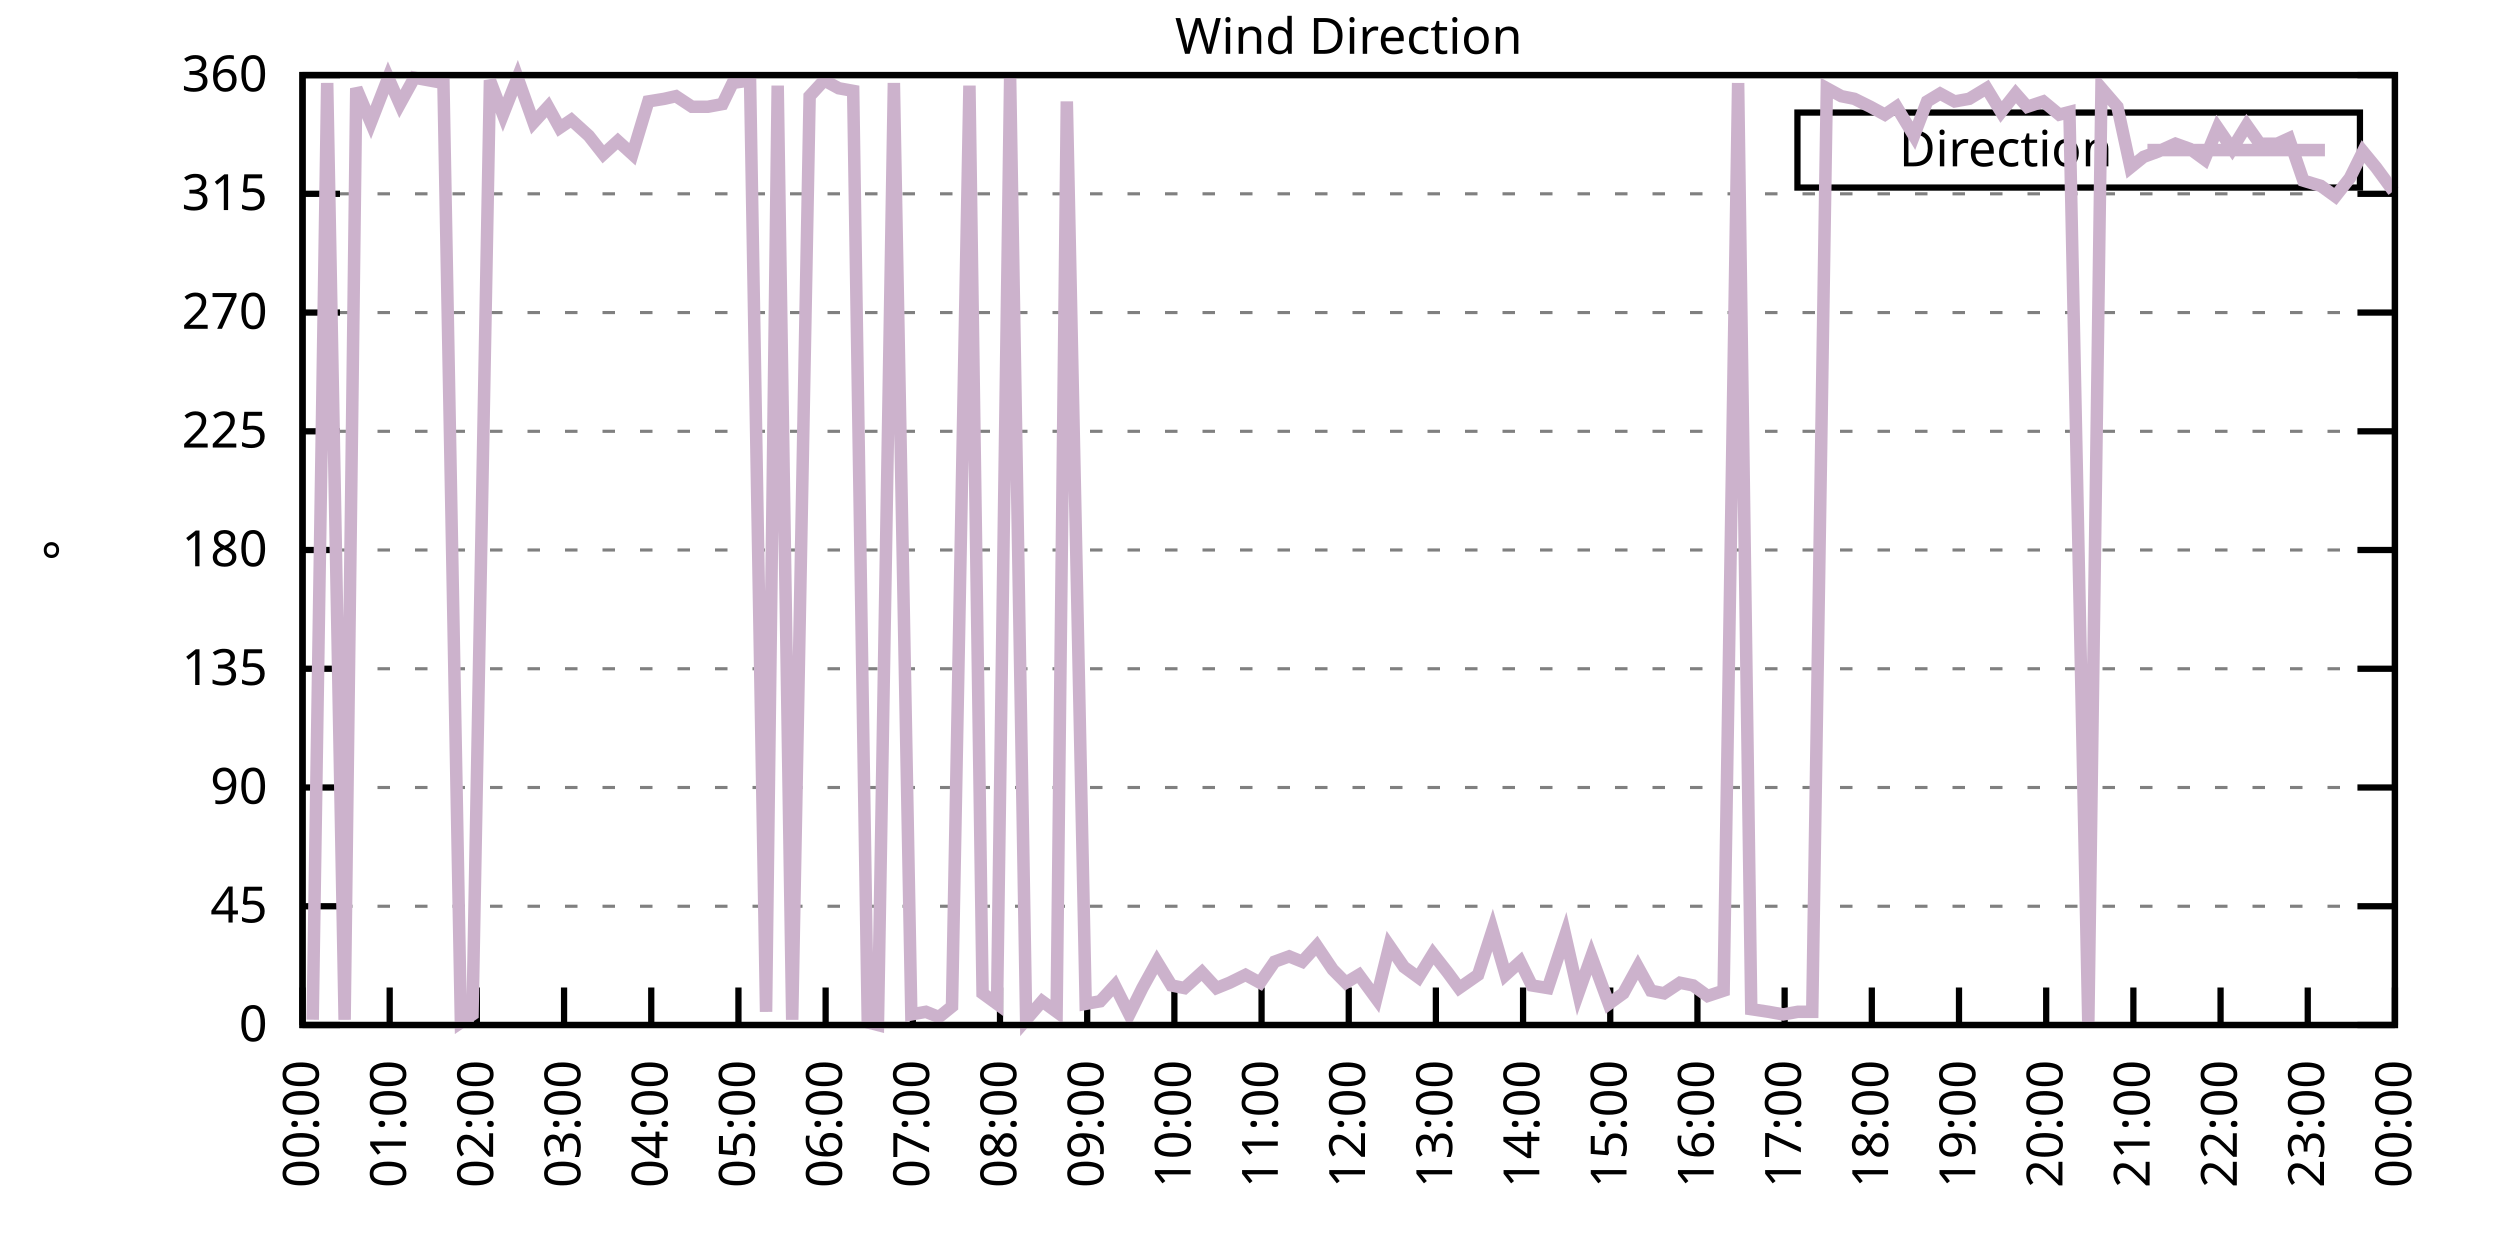
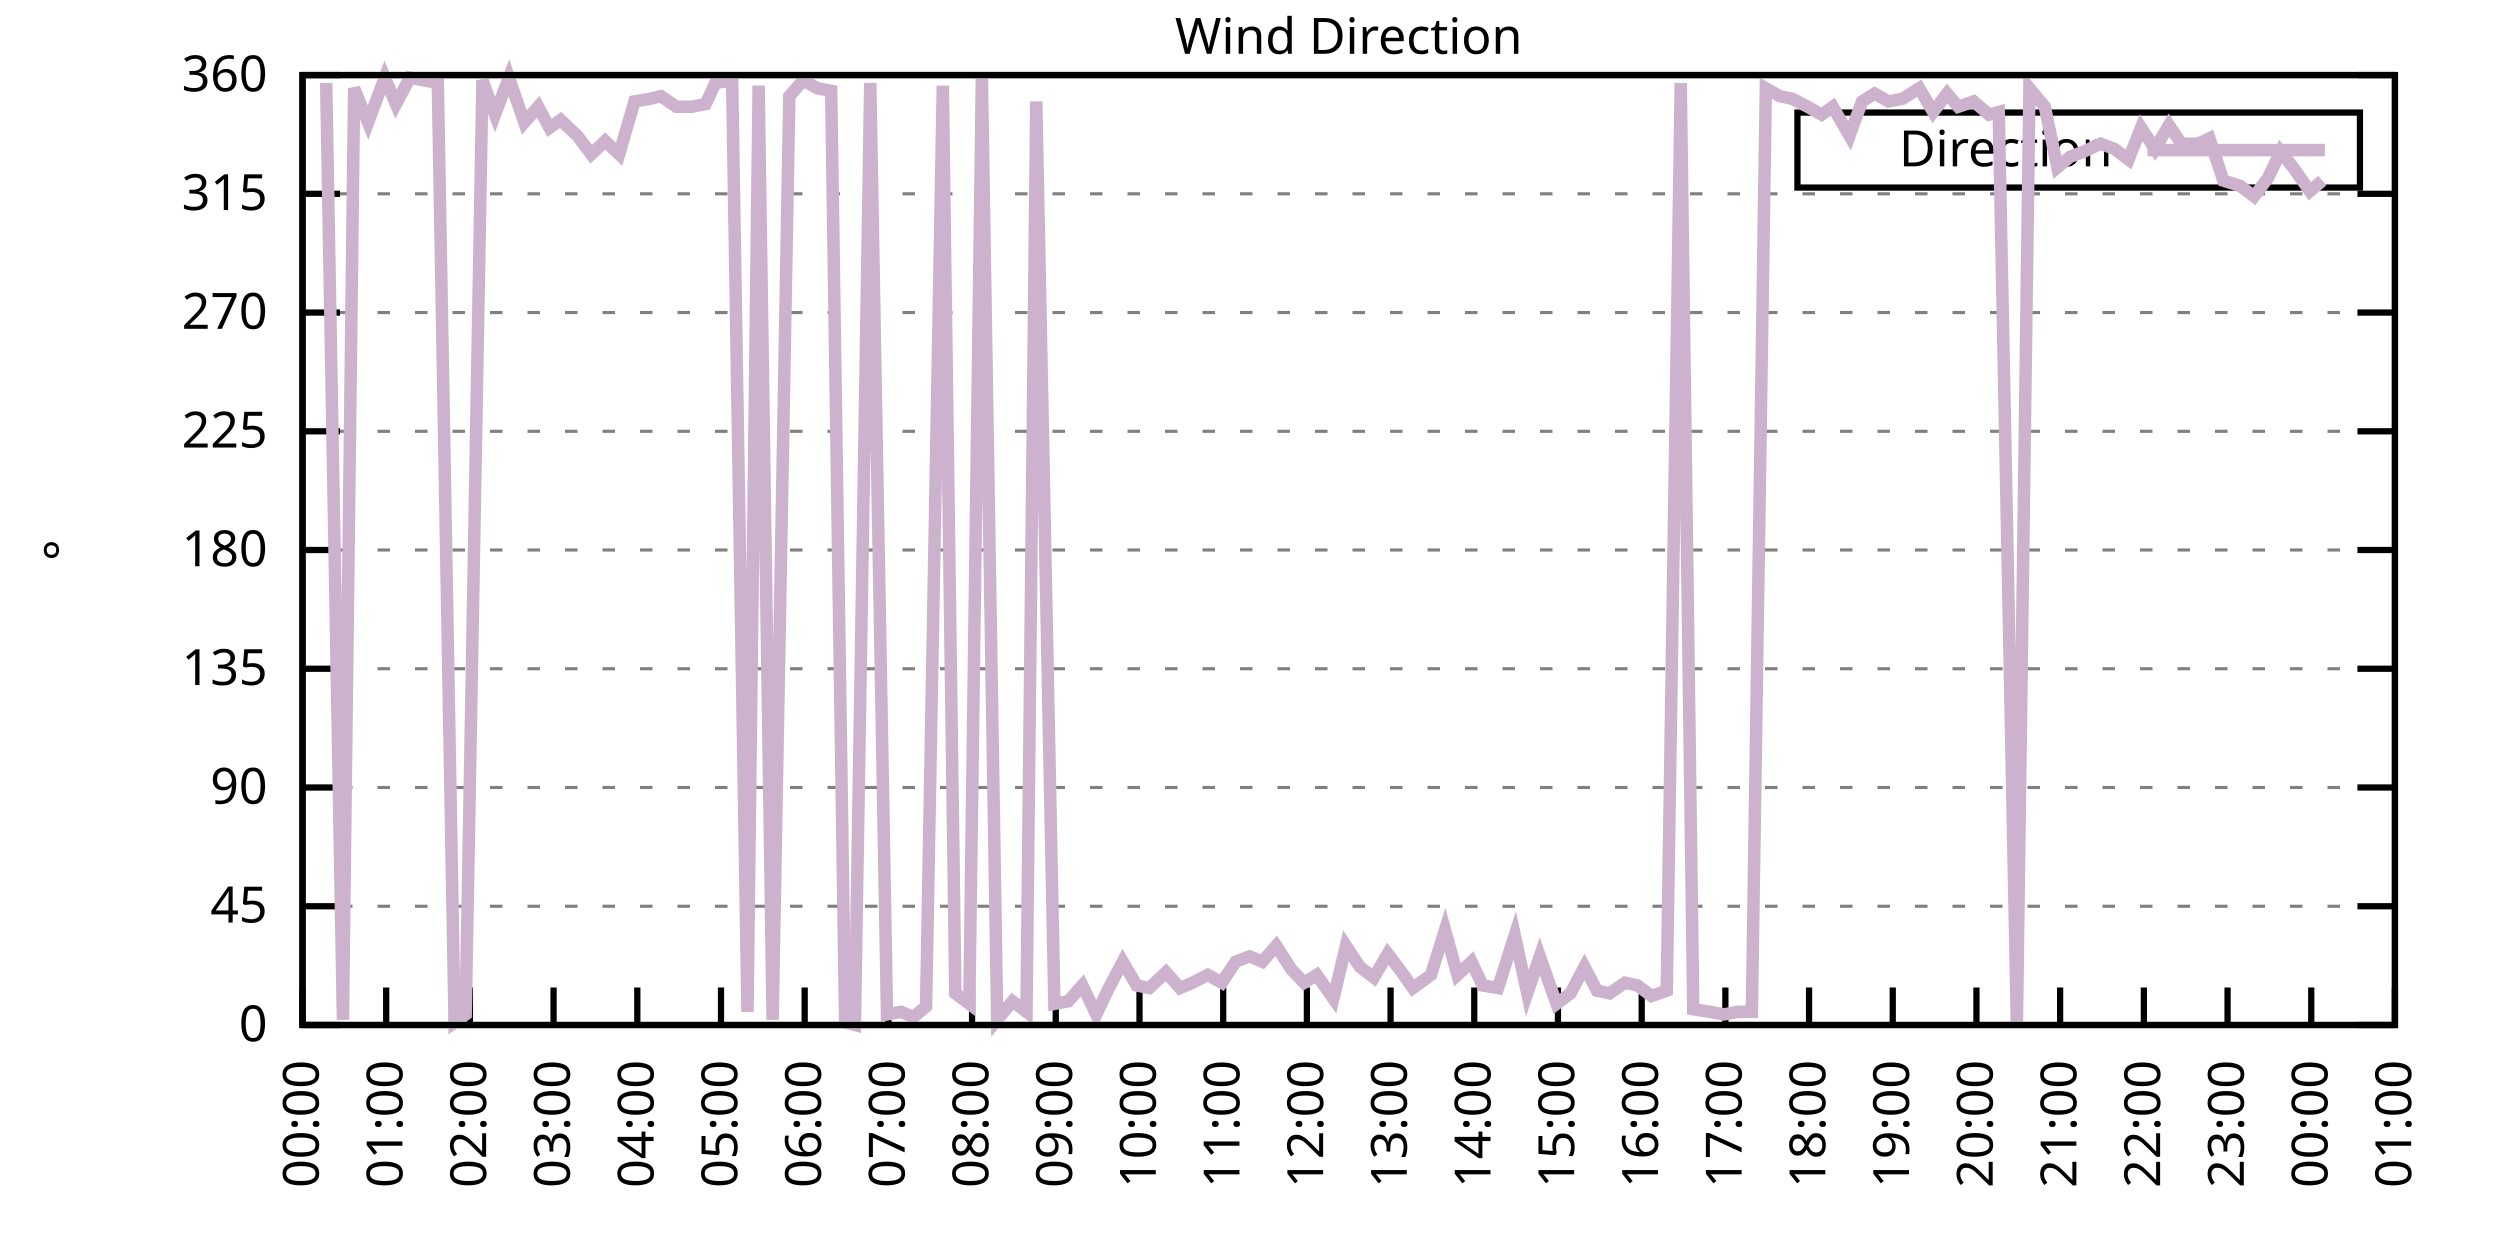
<svg xmlns="http://www.w3.org/2000/svg" xmlns:xlink="http://www.w3.org/1999/xlink" width="400" height="200" viewBox="0 0 400 200">
  <g id="gnuplot_canvas">
    <rect x="0" y="0" width="400" height="200" fill="none" />
    <defs>
      <circle id="gpDot" r="0.5" stroke-width="0.5" stroke="currentColor" />
      <path id="gpPt0" stroke-width="0.333" stroke="currentColor" d="M-1,0 h2 M0,-1 v2" />
      <path id="gpPt1" stroke-width="0.333" stroke="currentColor" d="M-1,-1 L1,1 M1,-1 L-1,1" />
      <path id="gpPt2" stroke-width="0.333" stroke="currentColor" d="M-1,0 L1,0 M0,-1 L0,1 M-1,-1 L1,1 M-1,1 L1,-1" />
      <rect id="gpPt3" stroke-width="0.333" stroke="currentColor" x="-1" y="-1" width="2" height="2" />
      <rect id="gpPt4" stroke-width="0.333" stroke="currentColor" fill="currentColor" x="-1" y="-1" width="2" height="2" />
      <circle id="gpPt5" stroke-width="0.333" stroke="currentColor" cx="0" cy="0" r="1" />
      <use xlink:href="#gpPt5" id="gpPt6" fill="currentColor" stroke="none" />
      <path id="gpPt7" stroke-width="0.333" stroke="currentColor" d="M0,-1.33 L-1.33,0.67 L1.33,0.67 z" />
      <use xlink:href="#gpPt7" id="gpPt8" fill="currentColor" stroke="none" />
      <use xlink:href="#gpPt7" id="gpPt9" stroke="currentColor" transform="rotate(180)" />
      <use xlink:href="#gpPt9" id="gpPt10" fill="currentColor" stroke="none" />
      <use xlink:href="#gpPt3" id="gpPt11" stroke="currentColor" transform="rotate(45)" />
      <use xlink:href="#gpPt11" id="gpPt12" fill="currentColor" stroke="none" />
      <path id="gpPt13" stroke-width="0.333" stroke="currentColor" d="M0,1.330 L1.265,0.411 L0.782,-1.067 L-0.782,-1.076 L-1.265,0.411 z" />
      <use xlink:href="#gpPt13" id="gpPt14" fill="currentColor" stroke="none" />
      <filter id="textbox" filterUnits="objectBoundingBox" x="0" y="0" height="1" width="1">
        <feFlood flood-color="white" flood-opacity="1" result="bgnd" />
        <feComposite in="SourceGraphic" in2="bgnd" operator="atop" />
      </filter>
      <filter id="greybox" filterUnits="objectBoundingBox" x="0" y="0" height="1" width="1">
        <feFlood flood-color="lightgrey" flood-opacity="1" result="grey" />
        <feComposite in="SourceGraphic" in2="grey" operator="atop" />
      </filter>
    </defs>
    <g fill="none" color="white" stroke="currentColor" stroke-width="1.00" stroke-linecap="butt" stroke-linejoin="miter">
</g>
    <g fill="none" color="black" stroke="currentColor" stroke-width="1.00" stroke-linecap="butt" stroke-linejoin="miter">
      <g stroke="none" shape-rendering="crispEdges">
        <polygon fill="rgb(255, 255, 255)" points="48.40,164.00 383.18,164.00 383.18,12.02 48.40,12.02 " />
      </g>
    </g>
    <g fill="none" color="black" stroke="currentColor" stroke-width="1.00" stroke-linecap="butt" stroke-linejoin="miter">
</g>
    <g fill="none" color="black" stroke="black" stroke-width="0.50" stroke-linecap="butt" stroke-linejoin="miter">
</g>
    <g fill="none" color="gray" stroke="currentColor" stroke-width="0.50" stroke-linecap="butt" stroke-linejoin="miter">
      <path stroke="gray" stroke-dasharray="2,4" class="gridline" d="M48.40,164.00 L383.19,164.00  " />
    </g>
    <g fill="none" color="gray" stroke="gray" stroke-width="1.00" stroke-linecap="butt" stroke-linejoin="miter">
</g>
    <g fill="none" color="black" stroke="currentColor" stroke-width="1.00" stroke-linecap="butt" stroke-linejoin="miter">
      <path stroke="black" d="M48.40,164.00 L54.40,164.00 M383.19,164.00 L377.19,164.00  " />
      <g transform="translate(42.80,166.60)" stroke="none" fill="black" font-family="Sans" font-size="8.00" text-anchor="end">
        <text>
          <tspan font-family="Sans"> 0</tspan>
        </text>
      </g>
    </g>
    <g fill="none" color="black" stroke="currentColor" stroke-width="1.00" stroke-linecap="butt" stroke-linejoin="miter">
</g>
    <g fill="none" color="black" stroke="black" stroke-width="0.50" stroke-linecap="butt" stroke-linejoin="miter">
</g>
    <g fill="none" color="gray" stroke="currentColor" stroke-width="0.50" stroke-linecap="butt" stroke-linejoin="miter">
      <path stroke="gray" stroke-dasharray="2,4" class="gridline" d="M48.40,145.00 L383.19,145.00  " />
    </g>
    <g fill="none" color="gray" stroke="gray" stroke-width="1.00" stroke-linecap="butt" stroke-linejoin="miter">
</g>
    <g fill="none" color="black" stroke="currentColor" stroke-width="1.00" stroke-linecap="butt" stroke-linejoin="miter">
      <path stroke="black" d="M48.40,145.00 L54.40,145.00 M383.19,145.00 L377.19,145.00  " />
      <g transform="translate(42.80,147.60)" stroke="none" fill="black" font-family="Sans" font-size="8.00" text-anchor="end">
        <text>
          <tspan font-family="Sans"> 45</tspan>
        </text>
      </g>
    </g>
    <g fill="none" color="black" stroke="currentColor" stroke-width="1.00" stroke-linecap="butt" stroke-linejoin="miter">
</g>
    <g fill="none" color="black" stroke="black" stroke-width="0.50" stroke-linecap="butt" stroke-linejoin="miter">
</g>
    <g fill="none" color="gray" stroke="currentColor" stroke-width="0.50" stroke-linecap="butt" stroke-linejoin="miter">
      <path stroke="gray" stroke-dasharray="2,4" class="gridline" d="M48.40,126.00 L383.19,126.00  " />
    </g>
    <g fill="none" color="gray" stroke="gray" stroke-width="1.00" stroke-linecap="butt" stroke-linejoin="miter">
</g>
    <g fill="none" color="black" stroke="currentColor" stroke-width="1.00" stroke-linecap="butt" stroke-linejoin="miter">
      <path stroke="black" d="M48.40,126.00 L54.40,126.00 M383.19,126.00 L377.19,126.00  " />
      <g transform="translate(42.80,128.60)" stroke="none" fill="black" font-family="Sans" font-size="8.00" text-anchor="end">
        <text>
          <tspan font-family="Sans"> 90</tspan>
        </text>
      </g>
    </g>
    <g fill="none" color="black" stroke="currentColor" stroke-width="1.00" stroke-linecap="butt" stroke-linejoin="miter">
</g>
    <g fill="none" color="black" stroke="black" stroke-width="0.50" stroke-linecap="butt" stroke-linejoin="miter">
</g>
    <g fill="none" color="gray" stroke="currentColor" stroke-width="0.50" stroke-linecap="butt" stroke-linejoin="miter">
      <path stroke="gray" stroke-dasharray="2,4" class="gridline" d="M48.40,107.00 L383.19,107.00  " />
    </g>
    <g fill="none" color="gray" stroke="gray" stroke-width="1.00" stroke-linecap="butt" stroke-linejoin="miter">
</g>
    <g fill="none" color="black" stroke="currentColor" stroke-width="1.00" stroke-linecap="butt" stroke-linejoin="miter">
      <path stroke="black" d="M48.40,107.00 L54.40,107.00 M383.19,107.00 L377.19,107.00  " />
      <g transform="translate(42.80,109.60)" stroke="none" fill="black" font-family="Sans" font-size="8.00" text-anchor="end">
        <text>
          <tspan font-family="Sans"> 135</tspan>
        </text>
      </g>
    </g>
    <g fill="none" color="black" stroke="currentColor" stroke-width="1.00" stroke-linecap="butt" stroke-linejoin="miter">
</g>
    <g fill="none" color="black" stroke="black" stroke-width="0.50" stroke-linecap="butt" stroke-linejoin="miter">
</g>
    <g fill="none" color="gray" stroke="currentColor" stroke-width="0.50" stroke-linecap="butt" stroke-linejoin="miter">
      <path stroke="gray" stroke-dasharray="2,4" class="gridline" d="M48.40,88.00 L383.19,88.00  " />
    </g>
    <g fill="none" color="gray" stroke="gray" stroke-width="1.00" stroke-linecap="butt" stroke-linejoin="miter">
</g>
    <g fill="none" color="black" stroke="currentColor" stroke-width="1.00" stroke-linecap="butt" stroke-linejoin="miter">
      <path stroke="black" d="M48.40,88.00 L54.40,88.00 M383.19,88.00 L377.19,88.00  " />
      <g transform="translate(42.80,90.60)" stroke="none" fill="black" font-family="Sans" font-size="8.00" text-anchor="end">
        <text>
          <tspan font-family="Sans"> 180</tspan>
        </text>
      </g>
    </g>
    <g fill="none" color="black" stroke="currentColor" stroke-width="1.00" stroke-linecap="butt" stroke-linejoin="miter">
</g>
    <g fill="none" color="black" stroke="black" stroke-width="0.50" stroke-linecap="butt" stroke-linejoin="miter">
</g>
    <g fill="none" color="gray" stroke="currentColor" stroke-width="0.50" stroke-linecap="butt" stroke-linejoin="miter">
      <path stroke="gray" stroke-dasharray="2,4" class="gridline" d="M48.40,69.01 L383.19,69.01  " />
    </g>
    <g fill="none" color="gray" stroke="gray" stroke-width="1.00" stroke-linecap="butt" stroke-linejoin="miter">
</g>
    <g fill="none" color="black" stroke="currentColor" stroke-width="1.00" stroke-linecap="butt" stroke-linejoin="miter">
      <path stroke="black" d="M48.40,69.01 L54.40,69.01 M383.19,69.01 L377.19,69.01  " />
      <g transform="translate(42.80,71.61)" stroke="none" fill="black" font-family="Sans" font-size="8.00" text-anchor="end">
        <text>
          <tspan font-family="Sans"> 225</tspan>
        </text>
      </g>
    </g>
    <g fill="none" color="black" stroke="currentColor" stroke-width="1.00" stroke-linecap="butt" stroke-linejoin="miter">
</g>
    <g fill="none" color="black" stroke="black" stroke-width="0.50" stroke-linecap="butt" stroke-linejoin="miter">
</g>
    <g fill="none" color="gray" stroke="currentColor" stroke-width="0.50" stroke-linecap="butt" stroke-linejoin="miter">
      <path stroke="gray" stroke-dasharray="2,4" class="gridline" d="M48.40,50.01 L383.19,50.01  " />
    </g>
    <g fill="none" color="gray" stroke="gray" stroke-width="1.00" stroke-linecap="butt" stroke-linejoin="miter">
</g>
    <g fill="none" color="black" stroke="currentColor" stroke-width="1.00" stroke-linecap="butt" stroke-linejoin="miter">
      <path stroke="black" d="M48.40,50.01 L54.40,50.01 M383.19,50.01 L377.19,50.01  " />
      <g transform="translate(42.80,52.61)" stroke="none" fill="black" font-family="Sans" font-size="8.00" text-anchor="end">
        <text>
          <tspan font-family="Sans"> 270</tspan>
        </text>
      </g>
    </g>
    <g fill="none" color="black" stroke="currentColor" stroke-width="1.00" stroke-linecap="butt" stroke-linejoin="miter">
</g>
    <g fill="none" color="black" stroke="black" stroke-width="0.50" stroke-linecap="butt" stroke-linejoin="miter">
</g>
    <g fill="none" color="gray" stroke="currentColor" stroke-width="0.50" stroke-linecap="butt" stroke-linejoin="miter">
      <path stroke="gray" stroke-dasharray="2,4" class="gridline" d="M48.40,31.01 L383.19,31.01  " />
    </g>
    <g fill="none" color="gray" stroke="gray" stroke-width="1.00" stroke-linecap="butt" stroke-linejoin="miter">
</g>
    <g fill="none" color="black" stroke="currentColor" stroke-width="1.00" stroke-linecap="butt" stroke-linejoin="miter">
      <path stroke="black" d="M48.40,31.01 L54.40,31.01 M383.19,31.01 L377.19,31.01  " />
      <g transform="translate(42.80,33.61)" stroke="none" fill="black" font-family="Sans" font-size="8.00" text-anchor="end">
        <text>
          <tspan font-family="Sans"> 315</tspan>
        </text>
      </g>
    </g>
    <g fill="none" color="black" stroke="currentColor" stroke-width="1.00" stroke-linecap="butt" stroke-linejoin="miter">
</g>
    <g fill="none" color="black" stroke="black" stroke-width="0.50" stroke-linecap="butt" stroke-linejoin="miter">
</g>
    <g fill="none" color="gray" stroke="currentColor" stroke-width="0.50" stroke-linecap="butt" stroke-linejoin="miter">
      <path stroke="gray" stroke-dasharray="2,4" class="gridline" d="M48.40,12.01 L383.19,12.01  " />
    </g>
    <g fill="none" color="gray" stroke="gray" stroke-width="1.00" stroke-linecap="butt" stroke-linejoin="miter">
</g>
    <g fill="none" color="black" stroke="currentColor" stroke-width="1.00" stroke-linecap="butt" stroke-linejoin="miter">
      <path stroke="black" d="M48.40,12.01 L54.40,12.01 M383.19,12.01 L377.19,12.01  " />
      <g transform="translate(42.80,14.61)" stroke="none" fill="black" font-family="Sans" font-size="8.00" text-anchor="end">
        <text>
          <tspan font-family="Sans"> 360</tspan>
        </text>
      </g>
    </g>
    <g fill="none" color="black" stroke="currentColor" stroke-width="1.00" stroke-linecap="butt" stroke-linejoin="miter">
      <path stroke="black" d="M48.40,164.00 L48.40,158.00  " />
      <g transform="translate(51.00,169.60) rotate(270.00)" stroke="none" fill="black" font-family="Sans" font-size="8.00" text-anchor="end">
        <text>
          <tspan font-family="Sans">00:00</tspan>
        </text>
      </g>
    </g>
    <g fill="none" color="black" stroke="currentColor" stroke-width="1.00" stroke-linecap="butt" stroke-linejoin="miter">
-       <path stroke="black" d="M62.35,164.00 L62.35,158.00  " />
-       <g transform="translate(64.95,169.60) rotate(270.00)" stroke="none" fill="black" font-family="Sans" font-size="8.00" text-anchor="end">
+       <path stroke="black" d="M61.79,164.00 L61.79,158.00  " />
+       <g transform="translate(64.39,169.60) rotate(270.00)" stroke="none" fill="black" font-family="Sans" font-size="8.00" text-anchor="end">
        <text>
          <tspan font-family="Sans">01:00</tspan>
        </text>
      </g>
    </g>
    <g fill="none" color="black" stroke="currentColor" stroke-width="1.00" stroke-linecap="butt" stroke-linejoin="miter">
-       <path stroke="black" d="M76.30,164.00 L76.30,158.00  " />
-       <g transform="translate(78.90,169.60) rotate(270.00)" stroke="none" fill="black" font-family="Sans" font-size="8.00" text-anchor="end">
+       <path stroke="black" d="M75.18,164.00 L75.18,158.00  " />
+       <g transform="translate(77.78,169.60) rotate(270.00)" stroke="none" fill="black" font-family="Sans" font-size="8.00" text-anchor="end">
        <text>
          <tspan font-family="Sans">02:00</tspan>
        </text>
      </g>
    </g>
    <g fill="none" color="black" stroke="currentColor" stroke-width="1.00" stroke-linecap="butt" stroke-linejoin="miter">
-       <path stroke="black" d="M90.25,164.00 L90.25,158.00  " />
-       <g transform="translate(92.85,169.60) rotate(270.00)" stroke="none" fill="black" font-family="Sans" font-size="8.00" text-anchor="end">
+       <path stroke="black" d="M88.57,164.00 L88.57,158.00  " />
+       <g transform="translate(91.17,169.60) rotate(270.00)" stroke="none" fill="black" font-family="Sans" font-size="8.00" text-anchor="end">
        <text>
          <tspan font-family="Sans">03:00</tspan>
        </text>
      </g>
    </g>
    <g fill="none" color="black" stroke="currentColor" stroke-width="1.00" stroke-linecap="butt" stroke-linejoin="miter">
-       <path stroke="black" d="M104.20,164.00 L104.20,158.00  " />
-       <g transform="translate(106.80,169.60) rotate(270.00)" stroke="none" fill="black" font-family="Sans" font-size="8.00" text-anchor="end">
+       <path stroke="black" d="M101.97,164.00 L101.97,158.00  " />
+       <g transform="translate(104.57,169.60) rotate(270.00)" stroke="none" fill="black" font-family="Sans" font-size="8.00" text-anchor="end">
        <text>
          <tspan font-family="Sans">04:00</tspan>
        </text>
      </g>
    </g>
    <g fill="none" color="black" stroke="currentColor" stroke-width="1.00" stroke-linecap="butt" stroke-linejoin="miter">
-       <path stroke="black" d="M118.15,164.00 L118.15,158.00  " />
-       <g transform="translate(120.75,169.60) rotate(270.00)" stroke="none" fill="black" font-family="Sans" font-size="8.00" text-anchor="end">
+       <path stroke="black" d="M115.36,164.00 L115.36,158.00  " />
+       <g transform="translate(117.96,169.60) rotate(270.00)" stroke="none" fill="black" font-family="Sans" font-size="8.00" text-anchor="end">
        <text>
          <tspan font-family="Sans">05:00</tspan>
        </text>
      </g>
    </g>
    <g fill="none" color="black" stroke="currentColor" stroke-width="1.00" stroke-linecap="butt" stroke-linejoin="miter">
-       <path stroke="black" d="M132.10,164.00 L132.10,158.00  " />
-       <g transform="translate(134.70,169.60) rotate(270.00)" stroke="none" fill="black" font-family="Sans" font-size="8.00" text-anchor="end">
+       <path stroke="black" d="M128.75,164.00 L128.75,158.00  " />
+       <g transform="translate(131.35,169.60) rotate(270.00)" stroke="none" fill="black" font-family="Sans" font-size="8.00" text-anchor="end">
        <text>
          <tspan font-family="Sans">06:00</tspan>
        </text>
      </g>
    </g>
    <g fill="none" color="black" stroke="currentColor" stroke-width="1.00" stroke-linecap="butt" stroke-linejoin="miter">
-       <path stroke="black" d="M146.05,164.00 L146.05,158.00  " />
-       <g transform="translate(148.65,169.60) rotate(270.00)" stroke="none" fill="black" font-family="Sans" font-size="8.00" text-anchor="end">
+       <path stroke="black" d="M142.14,164.00 L142.14,158.00  " />
+       <g transform="translate(144.74,169.60) rotate(270.00)" stroke="none" fill="black" font-family="Sans" font-size="8.00" text-anchor="end">
        <text>
          <tspan font-family="Sans">07:00</tspan>
        </text>
      </g>
    </g>
    <g fill="none" color="black" stroke="currentColor" stroke-width="1.00" stroke-linecap="butt" stroke-linejoin="miter">
-       <path stroke="black" d="M160.00,164.00 L160.00,158.00  " />
-       <g transform="translate(162.60,169.60) rotate(270.00)" stroke="none" fill="black" font-family="Sans" font-size="8.00" text-anchor="end">
+       <path stroke="black" d="M155.53,164.00 L155.53,158.00  " />
+       <g transform="translate(158.13,169.60) rotate(270.00)" stroke="none" fill="black" font-family="Sans" font-size="8.00" text-anchor="end">
        <text>
          <tspan font-family="Sans">08:00</tspan>
        </text>
      </g>
    </g>
    <g fill="none" color="black" stroke="currentColor" stroke-width="1.00" stroke-linecap="butt" stroke-linejoin="miter">
-       <path stroke="black" d="M173.95,164.00 L173.95,158.00  " />
-       <g transform="translate(176.55,169.60) rotate(270.00)" stroke="none" fill="black" font-family="Sans" font-size="8.00" text-anchor="end">
+       <path stroke="black" d="M168.92,164.00 L168.92,158.00  " />
+       <g transform="translate(171.52,169.60) rotate(270.00)" stroke="none" fill="black" font-family="Sans" font-size="8.00" text-anchor="end">
        <text>
          <tspan font-family="Sans">09:00</tspan>
        </text>
      </g>
    </g>
    <g fill="none" color="black" stroke="currentColor" stroke-width="1.00" stroke-linecap="butt" stroke-linejoin="miter">
-       <path stroke="black" d="M187.90,164.00 L187.90,158.00  " />
-       <g transform="translate(190.50,169.60) rotate(270.00)" stroke="none" fill="black" font-family="Sans" font-size="8.00" text-anchor="end">
+       <path stroke="black" d="M182.32,164.00 L182.32,158.00  " />
+       <g transform="translate(184.92,169.60) rotate(270.00)" stroke="none" fill="black" font-family="Sans" font-size="8.00" text-anchor="end">
        <text>
          <tspan font-family="Sans">10:00</tspan>
        </text>
      </g>
    </g>
    <g fill="none" color="black" stroke="currentColor" stroke-width="1.00" stroke-linecap="butt" stroke-linejoin="miter">
-       <path stroke="black" d="M201.85,164.00 L201.85,158.00  " />
-       <g transform="translate(204.45,169.60) rotate(270.00)" stroke="none" fill="black" font-family="Sans" font-size="8.00" text-anchor="end">
+       <path stroke="black" d="M195.71,164.00 L195.71,158.00  " />
+       <g transform="translate(198.31,169.60) rotate(270.00)" stroke="none" fill="black" font-family="Sans" font-size="8.00" text-anchor="end">
        <text>
          <tspan font-family="Sans">11:00</tspan>
        </text>
      </g>
    </g>
    <g fill="none" color="black" stroke="currentColor" stroke-width="1.00" stroke-linecap="butt" stroke-linejoin="miter">
-       <path stroke="black" d="M215.80,164.00 L215.80,158.00  " />
-       <g transform="translate(218.40,169.60) rotate(270.00)" stroke="none" fill="black" font-family="Sans" font-size="8.00" text-anchor="end">
+       <path stroke="black" d="M209.10,164.00 L209.10,158.00  " />
+       <g transform="translate(211.70,169.60) rotate(270.00)" stroke="none" fill="black" font-family="Sans" font-size="8.00" text-anchor="end">
        <text>
          <tspan font-family="Sans">12:00</tspan>
        </text>
      </g>
    </g>
    <g fill="none" color="black" stroke="currentColor" stroke-width="1.00" stroke-linecap="butt" stroke-linejoin="miter">
-       <path stroke="black" d="M229.74,164.00 L229.74,158.00  " />
-       <g transform="translate(232.34,169.60) rotate(270.00)" stroke="none" fill="black" font-family="Sans" font-size="8.00" text-anchor="end">
+       <path stroke="black" d="M222.49,164.00 L222.49,158.00  " />
+       <g transform="translate(225.09,169.60) rotate(270.00)" stroke="none" fill="black" font-family="Sans" font-size="8.00" text-anchor="end">
        <text>
          <tspan font-family="Sans">13:00</tspan>
        </text>
      </g>
    </g>
    <g fill="none" color="black" stroke="currentColor" stroke-width="1.00" stroke-linecap="butt" stroke-linejoin="miter">
-       <path stroke="black" d="M243.69,164.00 L243.69,158.00  " />
-       <g transform="translate(246.29,169.60) rotate(270.00)" stroke="none" fill="black" font-family="Sans" font-size="8.00" text-anchor="end">
+       <path stroke="black" d="M235.88,164.00 L235.88,158.00  " />
+       <g transform="translate(238.48,169.60) rotate(270.00)" stroke="none" fill="black" font-family="Sans" font-size="8.00" text-anchor="end">
        <text>
          <tspan font-family="Sans">14:00</tspan>
        </text>
      </g>
    </g>
    <g fill="none" color="black" stroke="currentColor" stroke-width="1.00" stroke-linecap="butt" stroke-linejoin="miter">
-       <path stroke="black" d="M257.64,164.00 L257.64,158.00  " />
-       <g transform="translate(260.24,169.60) rotate(270.00)" stroke="none" fill="black" font-family="Sans" font-size="8.00" text-anchor="end">
+       <path stroke="black" d="M249.27,164.00 L249.27,158.00  " />
+       <g transform="translate(251.87,169.60) rotate(270.00)" stroke="none" fill="black" font-family="Sans" font-size="8.00" text-anchor="end">
        <text>
          <tspan font-family="Sans">15:00</tspan>
        </text>
      </g>
    </g>
    <g fill="none" color="black" stroke="currentColor" stroke-width="1.00" stroke-linecap="butt" stroke-linejoin="miter">
-       <path stroke="black" d="M271.59,164.00 L271.59,158.00  " />
-       <g transform="translate(274.19,169.60) rotate(270.00)" stroke="none" fill="black" font-family="Sans" font-size="8.00" text-anchor="end">
+       <path stroke="black" d="M262.67,164.00 L262.67,158.00  " />
+       <g transform="translate(265.27,169.60) rotate(270.00)" stroke="none" fill="black" font-family="Sans" font-size="8.00" text-anchor="end">
        <text>
          <tspan font-family="Sans">16:00</tspan>
        </text>
      </g>
    </g>
    <g fill="none" color="black" stroke="currentColor" stroke-width="1.00" stroke-linecap="butt" stroke-linejoin="miter">
-       <path stroke="black" d="M285.54,164.00 L285.54,158.00  " />
-       <g transform="translate(288.14,169.60) rotate(270.00)" stroke="none" fill="black" font-family="Sans" font-size="8.00" text-anchor="end">
+       <path stroke="black" d="M276.06,164.00 L276.06,158.00  " />
+       <g transform="translate(278.66,169.60) rotate(270.00)" stroke="none" fill="black" font-family="Sans" font-size="8.00" text-anchor="end">
        <text>
          <tspan font-family="Sans">17:00</tspan>
        </text>
      </g>
    </g>
    <g fill="none" color="black" stroke="currentColor" stroke-width="1.00" stroke-linecap="butt" stroke-linejoin="miter">
-       <path stroke="black" d="M299.49,164.00 L299.49,158.00  " />
-       <g transform="translate(302.09,169.60) rotate(270.00)" stroke="none" fill="black" font-family="Sans" font-size="8.00" text-anchor="end">
+       <path stroke="black" d="M289.45,164.00 L289.45,158.00  " />
+       <g transform="translate(292.05,169.60) rotate(270.00)" stroke="none" fill="black" font-family="Sans" font-size="8.00" text-anchor="end">
        <text>
          <tspan font-family="Sans">18:00</tspan>
        </text>
      </g>
    </g>
    <g fill="none" color="black" stroke="currentColor" stroke-width="1.00" stroke-linecap="butt" stroke-linejoin="miter">
-       <path stroke="black" d="M313.44,164.00 L313.44,158.00  " />
-       <g transform="translate(316.04,169.60) rotate(270.00)" stroke="none" fill="black" font-family="Sans" font-size="8.00" text-anchor="end">
+       <path stroke="black" d="M302.84,164.00 L302.84,158.00  " />
+       <g transform="translate(305.44,169.60) rotate(270.00)" stroke="none" fill="black" font-family="Sans" font-size="8.00" text-anchor="end">
        <text>
          <tspan font-family="Sans">19:00</tspan>
        </text>
      </g>
    </g>
    <g fill="none" color="black" stroke="currentColor" stroke-width="1.00" stroke-linecap="butt" stroke-linejoin="miter">
-       <path stroke="black" d="M327.39,164.00 L327.39,158.00  " />
-       <g transform="translate(329.99,169.60) rotate(270.00)" stroke="none" fill="black" font-family="Sans" font-size="8.00" text-anchor="end">
+       <path stroke="black" d="M316.23,164.00 L316.23,158.00  " />
+       <g transform="translate(318.83,169.60) rotate(270.00)" stroke="none" fill="black" font-family="Sans" font-size="8.00" text-anchor="end">
        <text>
          <tspan font-family="Sans">20:00</tspan>
        </text>
      </g>
    </g>
    <g fill="none" color="black" stroke="currentColor" stroke-width="1.00" stroke-linecap="butt" stroke-linejoin="miter">
-       <path stroke="black" d="M341.34,164.00 L341.34,158.00  " />
-       <g transform="translate(343.94,169.60) rotate(270.00)" stroke="none" fill="black" font-family="Sans" font-size="8.00" text-anchor="end">
+       <path stroke="black" d="M329.62,164.00 L329.62,158.00  " />
+       <g transform="translate(332.22,169.60) rotate(270.00)" stroke="none" fill="black" font-family="Sans" font-size="8.00" text-anchor="end">
        <text>
          <tspan font-family="Sans">21:00</tspan>
        </text>
      </g>
    </g>
    <g fill="none" color="black" stroke="currentColor" stroke-width="1.00" stroke-linecap="butt" stroke-linejoin="miter">
-       <path stroke="black" d="M355.29,164.00 L355.29,158.00  " />
-       <g transform="translate(357.89,169.60) rotate(270.00)" stroke="none" fill="black" font-family="Sans" font-size="8.00" text-anchor="end">
+       <path stroke="black" d="M343.02,164.00 L343.02,158.00  " />
+       <g transform="translate(345.62,169.60) rotate(270.00)" stroke="none" fill="black" font-family="Sans" font-size="8.00" text-anchor="end">
        <text>
          <tspan font-family="Sans">22:00</tspan>
        </text>
      </g>
    </g>
    <g fill="none" color="black" stroke="currentColor" stroke-width="1.00" stroke-linecap="butt" stroke-linejoin="miter">
-       <path stroke="black" d="M369.24,164.00 L369.24,158.00  " />
-       <g transform="translate(371.84,169.60) rotate(270.00)" stroke="none" fill="black" font-family="Sans" font-size="8.00" text-anchor="end">
+       <path stroke="black" d="M356.41,164.00 L356.41,158.00  " />
+       <g transform="translate(359.01,169.60) rotate(270.00)" stroke="none" fill="black" font-family="Sans" font-size="8.00" text-anchor="end">
        <text>
          <tspan font-family="Sans">23:00</tspan>
+         </text>
+       </g>
+     </g>
+     <g fill="none" color="black" stroke="currentColor" stroke-width="1.00" stroke-linecap="butt" stroke-linejoin="miter">
+       <path stroke="black" d="M369.80,164.00 L369.80,158.00  " />
+       <g transform="translate(372.40,169.60) rotate(270.00)" stroke="none" fill="black" font-family="Sans" font-size="8.00" text-anchor="end">
+         <text>
+           <tspan font-family="Sans">00:00</tspan>
        </text>
      </g>
    </g>
    <g fill="none" color="black" stroke="currentColor" stroke-width="1.00" stroke-linecap="butt" stroke-linejoin="miter">
      <path stroke="black" d="M383.19,164.00 L383.19,158.00  " />
      <g transform="translate(385.79,169.60) rotate(270.00)" stroke="none" fill="black" font-family="Sans" font-size="8.00" text-anchor="end">
        <text>
-           <tspan font-family="Sans">00:00</tspan>
+           <tspan font-family="Sans">01:00</tspan>
        </text>
      </g>
    </g>
    <g fill="none" color="black" stroke="currentColor" stroke-width="1.00" stroke-linecap="butt" stroke-linejoin="miter">
</g>
    <g fill="none" color="black" stroke="currentColor" stroke-width="1.00" stroke-linecap="butt" stroke-linejoin="miter">
      <path stroke="black" d="M48.40,12.01 L48.40,164.00 L383.19,164.00 L383.19,12.01 L48.40,12.01 Z  " />
    </g>
    <g fill="none" color="black" stroke="currentColor" stroke-width="1.00" stroke-linecap="butt" stroke-linejoin="miter">
</g>
    <g fill="none" color="black" stroke="currentColor" stroke-width="1.00" stroke-linecap="butt" stroke-linejoin="miter">
      <path stroke="black" d="M287.59,30.01 L287.59,18.01 L377.59,18.01 L377.59,30.01 L287.59,30.01 Z  " />
    </g>
    <g id="Wind_direction_plot_1">
      <g fill="none" color="white" stroke="black" stroke-width="2.00" stroke-linecap="butt" stroke-linejoin="miter">
</g>
      <g fill="none" color="black" stroke="currentColor" stroke-width="2.00" stroke-linecap="butt" stroke-linejoin="miter">
        <g transform="translate(337.99,26.61)" stroke="none" fill="black" font-family="Sans" font-size="8.00" text-anchor="end">
          <text>
            <tspan font-family="Sans">Direction</tspan>
          </text>
        </g>
      </g>
      <g fill="none" color="black" stroke="currentColor" stroke-width="2.00" stroke-linecap="butt" stroke-linejoin="miter">
-         <path stroke="rgb(204, 178, 204)" d="M343.59,24.01 L371.99,24.01 M50.03,163.16 L52.35,13.28 L55.14,163.16 L57.00,14.12 L59.33,19.61 L62.12,12.43   L63.98,16.65 L66.30,12.43 L70.95,13.28 L73.74,163.58 L75.60,162.31 L78.39,12.85 L80.48,18.34 L82.81,12.43   L85.37,19.61 L87.69,17.08 L89.55,20.45 L91.41,19.19 L94.20,21.72 L96.53,24.68 L98.85,22.56 L101.18,24.68   L103.73,16.23 L106.29,15.81 L108.15,15.39 L110.71,17.08 L113.27,17.08 L115.59,16.65 L117.22,13.28 L120.01,12.85   L122.57,161.89 L124.43,13.70 L126.75,163.16 L129.54,15.39 L131.87,12.85 L134.19,14.12 L136.51,14.54 L138.84,163.58   L140.47,164.00 L143.02,13.28 L145.81,162.31 L148.14,161.89 L150.23,162.73 L152.32,161.04 L155.11,13.70 L157.21,158.93   L159.53,160.62 L161.62,12.43 L164.18,163.16 L166.74,160.20 L169.06,161.89 L170.69,16.23 L173.71,160.62 L176.04,160.20   L178.36,157.67 L180.69,162.31 L182.78,158.09 L185.11,153.87 L187.43,157.67 L189.52,158.09 L192.31,155.56 L194.64,158.09   L196.73,157.24 L199.29,155.98 L201.61,157.24 L203.94,153.87 L206.26,153.02 L208.36,153.87 L210.68,151.33 L213.24,155.13   L215.33,157.24 L217.42,155.98 L220.21,159.78 L222.30,151.33 L224.63,154.71 L226.95,156.40 L229.28,152.60 L231.60,155.56   L233.46,158.09 L236.49,155.98 L238.81,148.80 L240.90,155.98 L243.23,153.87 L245.09,157.67 L247.65,158.09 L250.44,149.65   L252.53,158.93 L254.62,153.02 L257.41,160.62 L259.74,158.93 L262.06,154.71 L264.15,158.51 L266.25,158.93 L268.80,157.24   L270.90,157.67 L273.22,159.36 L275.78,158.51 L278.10,13.28 L280.20,161.47 L282.99,161.89 L285.31,162.31 L287.64,161.89   L289.96,161.89 L292.29,14.12 L294.61,15.39 L296.70,15.81 L299.26,17.08 L301.58,18.34 L303.44,17.08 L306.23,21.72   L308.33,16.23 L310.42,14.97 L312.74,16.23 L315.07,15.81 L317.86,14.12 L320.18,17.92 L322.51,14.97 L324.37,17.08   L326.93,16.23 L329.48,18.34 L331.11,17.92 L334.13,164.00 L336.23,14.12 L338.78,17.08 L340.88,26.79 L342.97,25.10   L345.29,24.25 L348.08,22.99 L350.41,23.83 L352.73,25.52 L354.83,20.45 L357.15,23.83 L359.48,20.03 L361.57,22.99   L364.36,22.99 L366.22,22.14 L368.54,28.90 L371.33,29.74 L373.66,31.43 L375.98,28.48 L378.08,24.25 L380.17,26.79   L382.96,30.59  " />
+         <path stroke="rgb(204, 178, 204)" d="M343.59,24.01 L371.99,24.01 M52.19,13.28 L54.87,163.16 L56.66,14.12 L58.89,19.61 L61.57,12.43 L63.35,16.65   L65.59,12.43 L70.05,13.28 L72.73,163.58 L74.51,162.31 L77.19,12.85 L79.20,18.34 L81.43,12.43 L83.89,19.61   L86.12,17.08 L87.91,20.45 L89.69,19.19 L92.37,21.72 L94.60,24.68 L96.83,22.56 L99.06,24.68 L101.52,16.23   L103.98,15.81 L105.76,15.39 L108.22,17.08 L110.67,17.08 L112.90,16.65 L114.47,13.28 L117.14,12.85 L119.60,161.89   L121.38,13.70 L123.62,163.16 L126.29,15.39 L128.53,12.85 L130.76,14.12 L132.99,14.54 L135.22,163.58 L136.78,164.00   L139.24,13.28 L141.92,162.31 L144.15,161.89 L146.16,162.73 L148.17,161.04 L150.85,13.70 L152.85,158.93 L155.09,160.62   L157.10,12.43 L159.55,163.16 L162.01,160.20 L164.24,161.89 L165.80,16.23 L168.70,160.62 L170.93,160.20 L173.17,157.67   L175.40,162.31 L177.41,158.09 L179.64,153.87 L181.87,157.67 L183.88,158.09 L186.56,155.56 L188.79,158.09 L190.80,157.24   L193.25,155.98 L195.48,157.24 L197.72,153.87 L199.95,153.02 L201.96,153.87 L204.19,151.33 L206.64,155.13 L208.65,157.24   L210.66,155.98 L213.34,159.78 L215.35,151.33 L217.58,154.71 L219.81,156.40 L222.04,152.60 L224.28,155.56 L226.06,158.09   L228.96,155.98 L231.20,148.80 L233.20,155.98 L235.44,153.87 L237.22,157.67 L239.68,158.09 L242.36,149.65 L244.36,158.93   L246.37,153.02 L249.05,160.62 L251.28,158.93 L253.51,154.71 L255.52,158.51 L257.53,158.93 L259.99,157.24 L262.00,157.67   L264.23,159.36 L266.68,158.51 L268.92,13.28 L270.92,161.47 L273.60,161.89 L275.83,162.31 L278.07,161.89 L280.30,161.89   L282.53,14.12 L284.76,15.39 L286.77,15.81 L289.23,17.08 L291.46,18.34 L293.24,17.08 L295.92,21.72 L297.93,16.23   L299.94,14.97 L302.17,16.23 L304.40,15.81 L307.08,14.12 L309.31,17.92 L311.54,14.97 L313.33,17.08 L315.79,16.23   L318.24,18.34 L319.80,17.92 L322.70,164.00 L324.71,14.12 L327.17,17.08 L329.18,26.79 L331.19,25.10 L333.42,24.25   L336.10,22.99 L338.33,23.83 L340.56,25.52 L342.57,20.45 L344.80,23.83 L347.03,20.03 L349.04,22.99 L351.72,22.99   L353.51,22.14 L355.74,28.90 L358.42,29.74 L360.65,31.43 L362.88,28.48 L364.89,24.25 L366.90,26.79 L369.58,30.59   L371.58,28.90  " />
      </g>
    </g>
    <g fill="none" color="black" stroke="currentColor" stroke-width="2.00" stroke-linecap="butt" stroke-linejoin="miter">
</g>
    <g fill="none" color="black" stroke="black" stroke-width="1.00" stroke-linecap="butt" stroke-linejoin="miter">
</g>
    <g fill="none" color="black" stroke="currentColor" stroke-width="1.00" stroke-linecap="butt" stroke-linejoin="miter">
      <path stroke="black" d="M48.40,12.01 L48.40,164.00 L383.19,164.00 L383.19,12.01 L48.40,12.01 Z  " />
      <g transform="translate(12.80,88.01) rotate(270.00)" stroke="none" fill="black" font-family="Sans" font-size="8.00" text-anchor="middle">
        <text>
          <tspan font-family="Sans">°</tspan>
        </text>
      </g>
    </g>
    <g fill="none" color="black" stroke="currentColor" stroke-width="1.00" stroke-linecap="butt" stroke-linejoin="miter">
</g>
    <g fill="none" color="black" stroke="currentColor" stroke-width="1.00" stroke-linecap="butt" stroke-linejoin="miter">
      <g transform="translate(215.79,8.61)" stroke="none" fill="black" font-family="Sans" font-size="8.00" text-anchor="middle">
        <text>
          <tspan font-family="Sans">Wind Direction</tspan>
        </text>
      </g>
    </g>
    <g fill="none" color="black" stroke="currentColor" stroke-width="1.00" stroke-linecap="butt" stroke-linejoin="miter">
</g>
  </g>
</svg>
